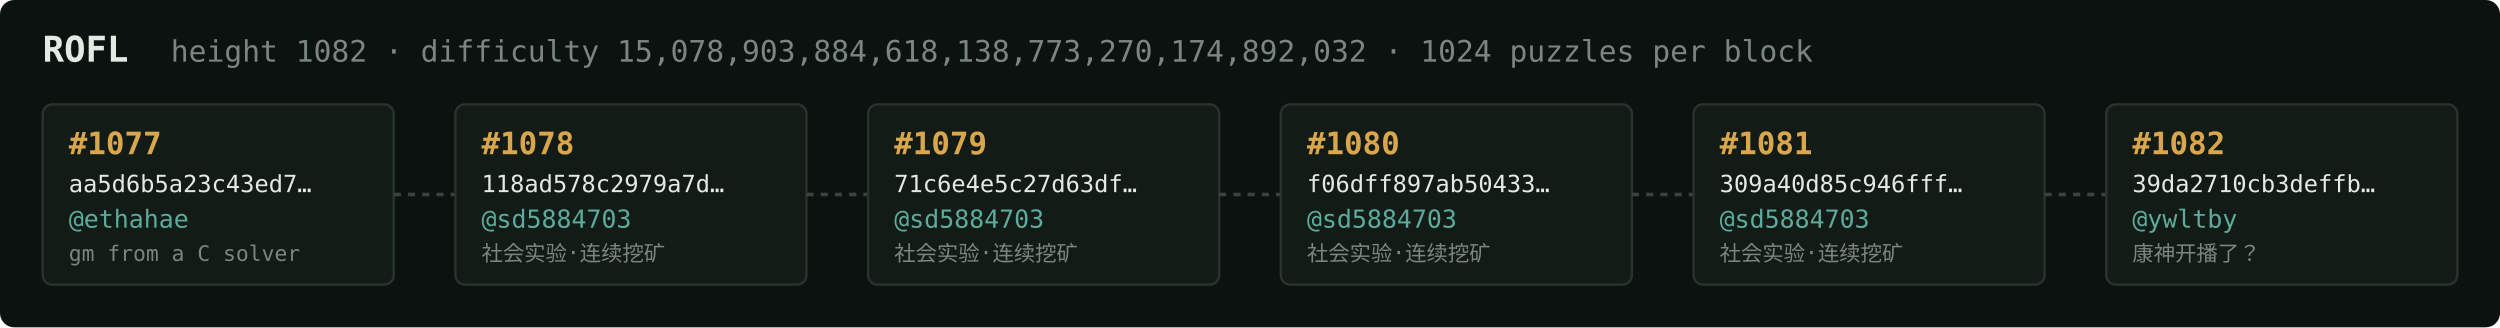
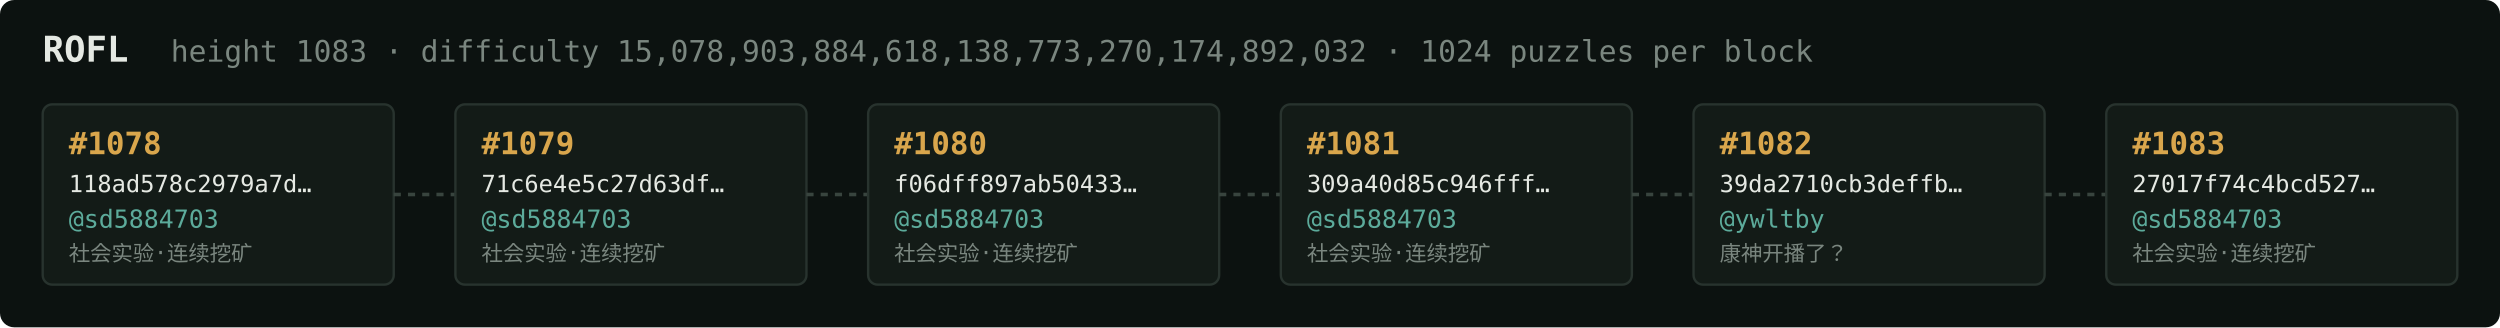
<svg xmlns="http://www.w3.org/2000/svg" width="1054" height="138" viewBox="0 0 1054 138" font-family="ui-monospace,SFMono-Regular,Menlo,monospace">
  <rect fill="#0c1210" width="1054" height="138" rx="6" />
  <text x="18" y="26" fill="#e5e9e3" font-size="15" font-weight="700">ROFL</text>
-   <text x="72" y="26" fill="#7a867f" font-size="12.5">height 1082 · difficulty 15,078,903,884,618,138,773,270,174,892,032 · 1024 puzzles per block</text>
+   <text x="72" y="26" fill="#7a867f" font-size="12.5">height 1083 · difficulty 15,078,903,884,618,138,773,270,174,892,032 · 1024 puzzles per block</text>
  <rect x="18" y="44" width="148" height="76" rx="4" fill="#131b17" stroke="#28332e" stroke-width="1" />
-   <text x="29" y="65" fill="#d9a64c" font-size="13" font-weight="700">#1077</text>
-   <text x="29" y="81" fill="#e5e9e3" font-size="10">aa5d6b5a23c43ed7…</text>
-   <text x="29" y="96" fill="#5cab9b" font-size="10.5">@ethahae</text>
-   <text x="29" y="110" fill="#7a867f" font-size="9">gm from a C solver</text>
+   <text x="29" y="65" fill="#d9a64c" font-size="13" font-weight="700">#1078</text>
+   <text x="29" y="81" fill="#e5e9e3" font-size="10">118ad578c2979a7d…</text>
+   <text x="29" y="96" fill="#5cab9b" font-size="10.5">@sd5884703</text>
+   <text x="29" y="110" fill="#7a867f" font-size="9">社会实验·连续挖矿</text>
  <line x1="166" y1="82.0" x2="192" y2="82.0" stroke="#38443e" stroke-width="1.5" stroke-dasharray="3 3" />
  <rect x="192" y="44" width="148" height="76" rx="4" fill="#131b17" stroke="#28332e" stroke-width="1" />
-   <text x="203" y="65" fill="#d9a64c" font-size="13" font-weight="700">#1078</text>
-   <text x="203" y="81" fill="#e5e9e3" font-size="10">118ad578c2979a7d…</text>
+   <text x="203" y="65" fill="#d9a64c" font-size="13" font-weight="700">#1079</text>
+   <text x="203" y="81" fill="#e5e9e3" font-size="10">71c6e4e5c27d63df…</text>
  <text x="203" y="96" fill="#5cab9b" font-size="10.5">@sd5884703</text>
  <text x="203" y="110" fill="#7a867f" font-size="9">社会实验·连续挖矿</text>
  <line x1="340" y1="82.0" x2="366" y2="82.0" stroke="#38443e" stroke-width="1.5" stroke-dasharray="3 3" />
  <rect x="366" y="44" width="148" height="76" rx="4" fill="#131b17" stroke="#28332e" stroke-width="1" />
-   <text x="377" y="65" fill="#d9a64c" font-size="13" font-weight="700">#1079</text>
-   <text x="377" y="81" fill="#e5e9e3" font-size="10">71c6e4e5c27d63df…</text>
+   <text x="377" y="65" fill="#d9a64c" font-size="13" font-weight="700">#1080</text>
+   <text x="377" y="81" fill="#e5e9e3" font-size="10">f06dff897ab50433…</text>
  <text x="377" y="96" fill="#5cab9b" font-size="10.5">@sd5884703</text>
  <text x="377" y="110" fill="#7a867f" font-size="9">社会实验·连续挖矿</text>
  <line x1="514" y1="82.0" x2="540" y2="82.0" stroke="#38443e" stroke-width="1.5" stroke-dasharray="3 3" />
  <rect x="540" y="44" width="148" height="76" rx="4" fill="#131b17" stroke="#28332e" stroke-width="1" />
-   <text x="551" y="65" fill="#d9a64c" font-size="13" font-weight="700">#1080</text>
-   <text x="551" y="81" fill="#e5e9e3" font-size="10">f06dff897ab50433…</text>
+   <text x="551" y="65" fill="#d9a64c" font-size="13" font-weight="700">#1081</text>
+   <text x="551" y="81" fill="#e5e9e3" font-size="10">309a40d85c946fff…</text>
  <text x="551" y="96" fill="#5cab9b" font-size="10.5">@sd5884703</text>
  <text x="551" y="110" fill="#7a867f" font-size="9">社会实验·连续挖矿</text>
  <line x1="688" y1="82.0" x2="714" y2="82.0" stroke="#38443e" stroke-width="1.5" stroke-dasharray="3 3" />
  <rect x="714" y="44" width="148" height="76" rx="4" fill="#131b17" stroke="#28332e" stroke-width="1" />
-   <text x="725" y="65" fill="#d9a64c" font-size="13" font-weight="700">#1081</text>
-   <text x="725" y="81" fill="#e5e9e3" font-size="10">309a40d85c946fff…</text>
-   <text x="725" y="96" fill="#5cab9b" font-size="10.5">@sd5884703</text>
-   <text x="725" y="110" fill="#7a867f" font-size="9">社会实验·连续挖矿</text>
+   <text x="725" y="65" fill="#d9a64c" font-size="13" font-weight="700">#1082</text>
+   <text x="725" y="81" fill="#e5e9e3" font-size="10">39da2710cb3deffb…</text>
+   <text x="725" y="96" fill="#5cab9b" font-size="10.5">@ywltby</text>
+   <text x="725" y="110" fill="#7a867f" font-size="9">康神开播了？</text>
  <line x1="862" y1="82.0" x2="888" y2="82.0" stroke="#38443e" stroke-width="1.5" stroke-dasharray="3 3" />
  <rect x="888" y="44" width="148" height="76" rx="4" fill="#131b17" stroke="#28332e" stroke-width="1" />
-   <text x="899" y="65" fill="#d9a64c" font-size="13" font-weight="700">#1082</text>
-   <text x="899" y="81" fill="#e5e9e3" font-size="10">39da2710cb3deffb…</text>
-   <text x="899" y="96" fill="#5cab9b" font-size="10.5">@ywltby</text>
-   <text x="899" y="110" fill="#7a867f" font-size="9">康神开播了？</text>
+   <text x="899" y="65" fill="#d9a64c" font-size="13" font-weight="700">#1083</text>
+   <text x="899" y="81" fill="#e5e9e3" font-size="10">27017f74c4bcd527…</text>
+   <text x="899" y="96" fill="#5cab9b" font-size="10.5">@sd5884703</text>
+   <text x="899" y="110" fill="#7a867f" font-size="9">社会实验·连续挖矿</text>
</svg>
